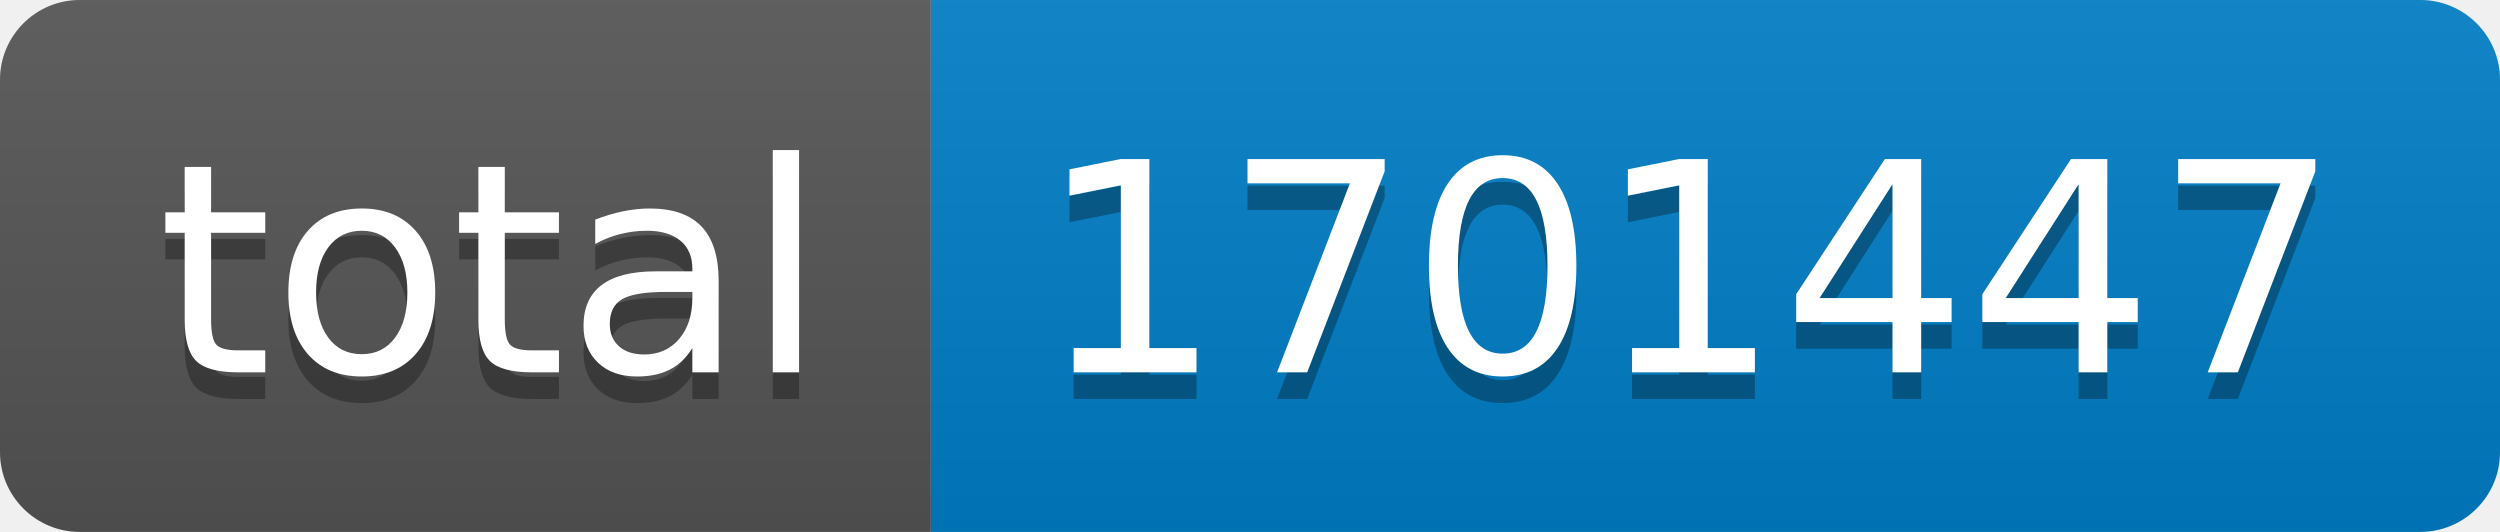
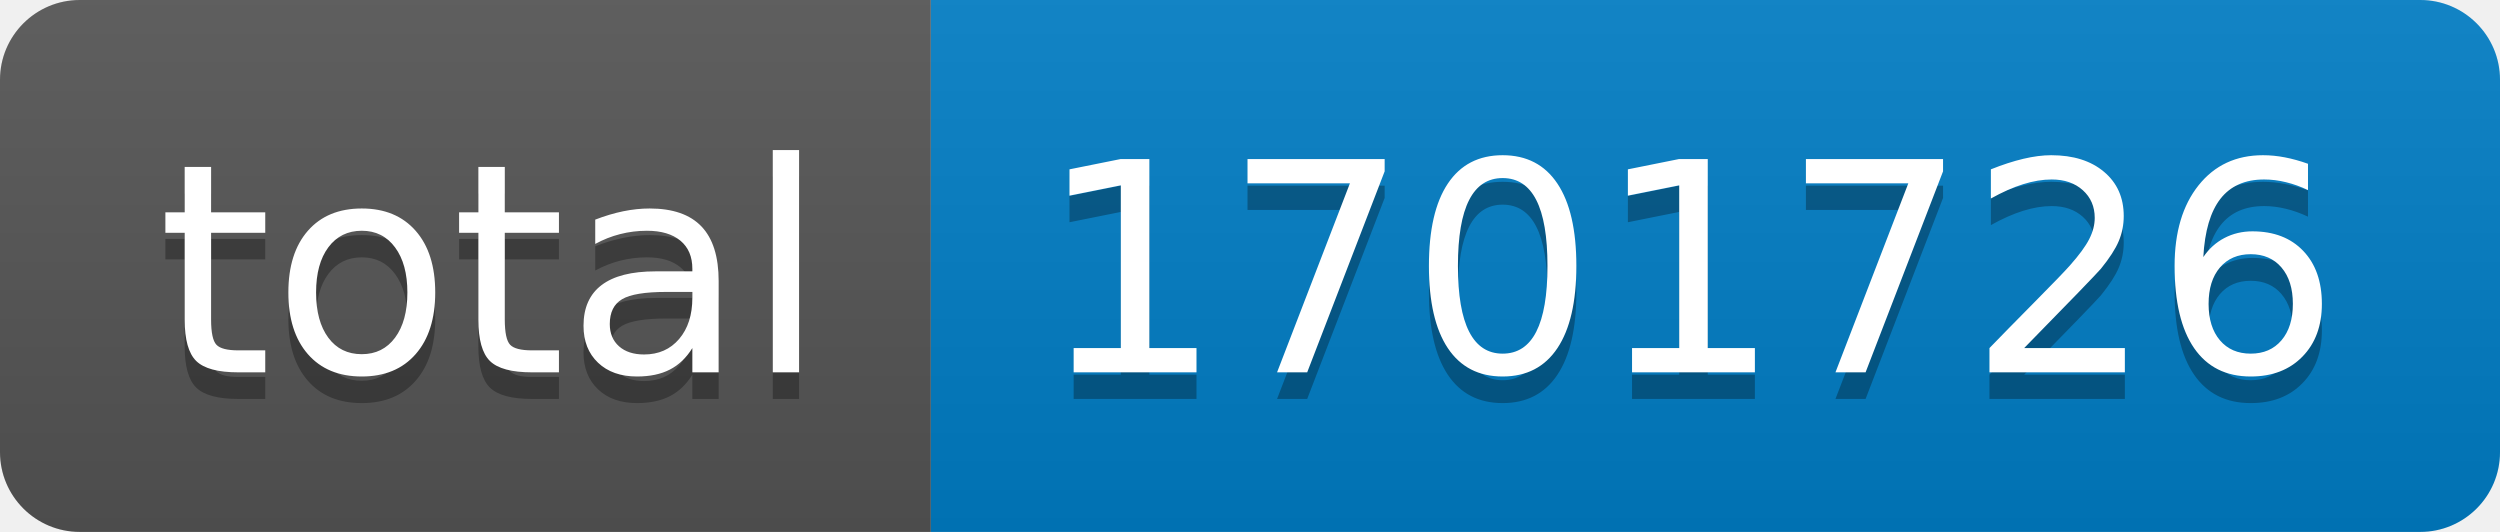
- <svg xmlns="http://www.w3.org/2000/svg" width="94" height="20" role="img" aria-label="total: 1701447">
+ <svg xmlns="http://www.w3.org/2000/svg" width="94" height="20" role="img" aria-label="total: 1701726">
  <linearGradient id="s" x2="0" y2="100%">
    <stop offset="0" stop-color="#bbb" stop-opacity=".1" />
    <stop offset="1" stop-opacity=".1" />
  </linearGradient>
  <clipPath id="r">
    <rect width="94" height="20" rx="3" fill="#fff" />
  </clipPath>
  <g clip-path="url(#r)">
    <rect width="35" height="20" fill="#555" />
    <rect x="35" width="59" height="20" fill="#007ec6" />
    <rect width="94" height="20" fill="url(#s)" />
  </g>
  <g fill="#fff" text-anchor="middle" font-family="Verdana,Geneva,DejaVu Sans,sans-serif" text-rendering="geometricPrecision" font-size="110">
    <text aria-hidden="true" x="185" y="150" fill="#010101" fill-opacity=".3" transform="scale(.1)" textLength="250">total</text>
    <text x="185" y="140" transform="scale(.1)" fill="#fff" textLength="250">total</text>
-     <text aria-hidden="true" x="635" y="150" fill="#010101" fill-opacity=".3" transform="scale(.1)" textLength="490">1701447</text>
-     <text x="635" y="140" transform="scale(.1)" fill="#fff" textLength="490">1701447</text>
+     <text aria-hidden="true" x="635" y="150" fill="#010101" fill-opacity=".3" transform="scale(.1)" textLength="490">1701726</text>
+     <text x="635" y="140" transform="scale(.1)" fill="#fff" textLength="490">1701726</text>
  </g>
</svg>
